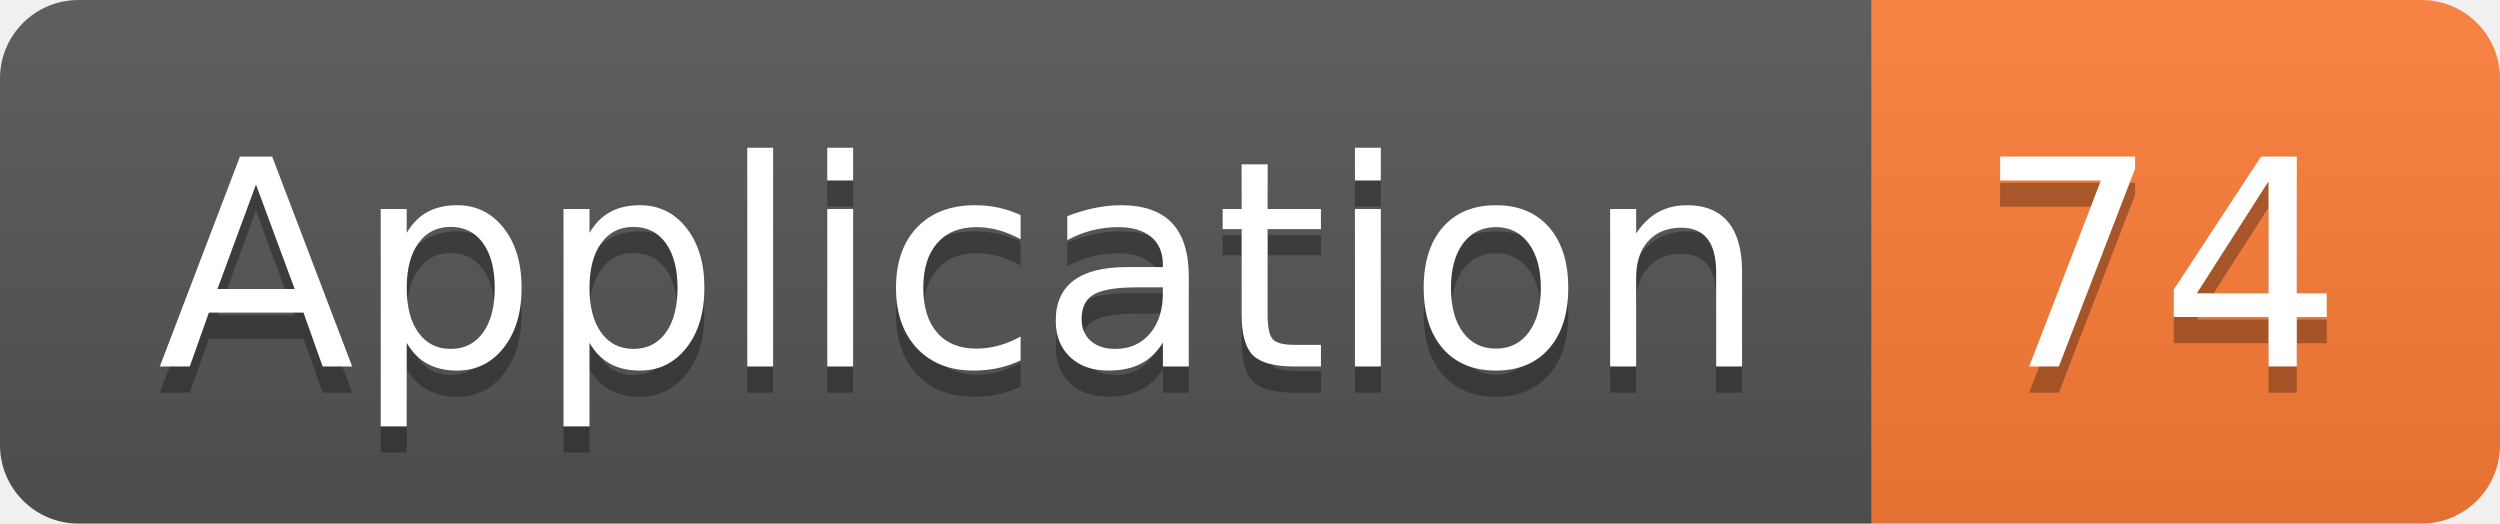
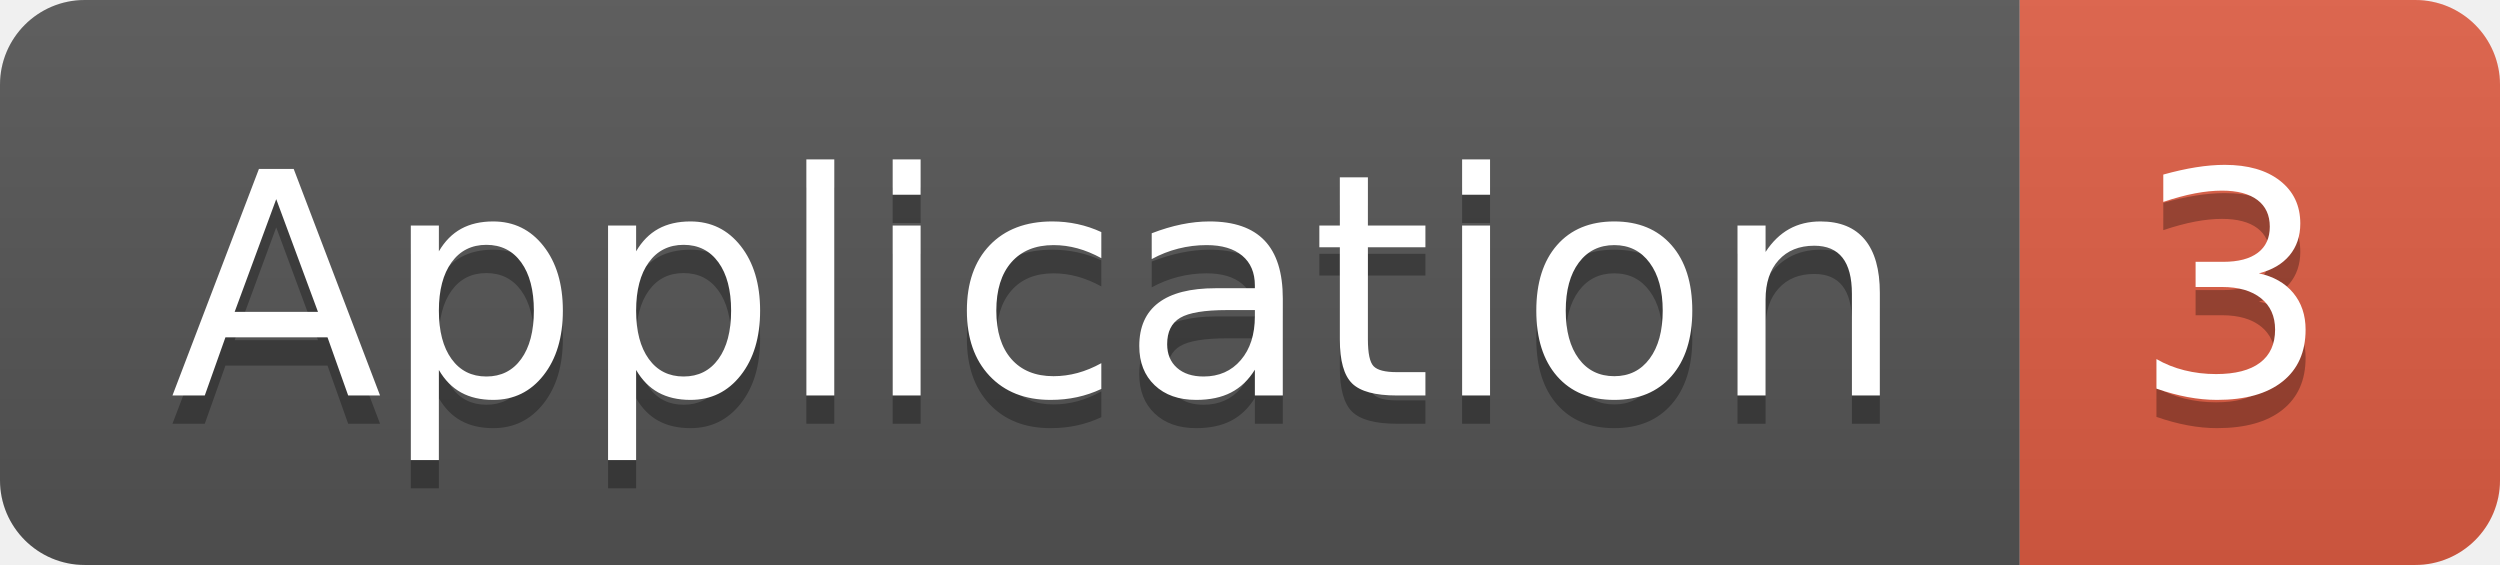
- <svg xmlns="http://www.w3.org/2000/svg" width="95.5" height="20">
+ <svg xmlns="http://www.w3.org/2000/svg" width="88.5" height="20">
  <linearGradient id="smooth" x2="0" y2="100%">
    <stop offset="0" stop-color="#bbb" stop-opacity=".1" />
    <stop offset="1" stop-opacity=".1" />
  </linearGradient>
  <clipPath id="round">
-     <rect width="95.5" height="20" rx="3" fill="#fff" />
+     <rect width="88.5" height="20" rx="3" fill="#fff" />
  </clipPath>
  <g clip-path="url(#round)">
    <rect width="71.5" height="20" fill="#555" />
-     <rect x="71.5" width="24.0" height="20" fill="#fe7d37" />
-     <rect width="95.5" height="20" fill="url(#smooth)" />
+     <rect x="71.5" width="17.0" height="20" fill="#e05d44" />
+     <rect width="88.5" height="20" fill="url(#smooth)" />
  </g>
  <g fill="#fff" text-anchor="middle" font-family="DejaVu Sans,Verdana,Geneva,sans-serif" font-size="110">
    <text x="367.5" y="150" fill="#010101" fill-opacity=".3" transform="scale(0.1)" textLength="615.0" lengthAdjust="spacing">Application</text>
    <text x="367.5" y="140" transform="scale(0.1)" textLength="615.0" lengthAdjust="spacing">Application</text>
-     <text x="825.0" y="150" fill="#010101" fill-opacity=".3" transform="scale(0.1)" textLength="140.0" lengthAdjust="spacing">74</text>
-     <text x="825.0" y="140" transform="scale(0.1)" textLength="140.0" lengthAdjust="spacing">74</text>
+     <text x="790.0" y="150" fill="#010101" fill-opacity=".3" transform="scale(0.1)" textLength="70.0" lengthAdjust="spacing">3</text>
+     <text x="790.0" y="140" transform="scale(0.1)" textLength="70.0" lengthAdjust="spacing">3</text>
  </g>
</svg>
